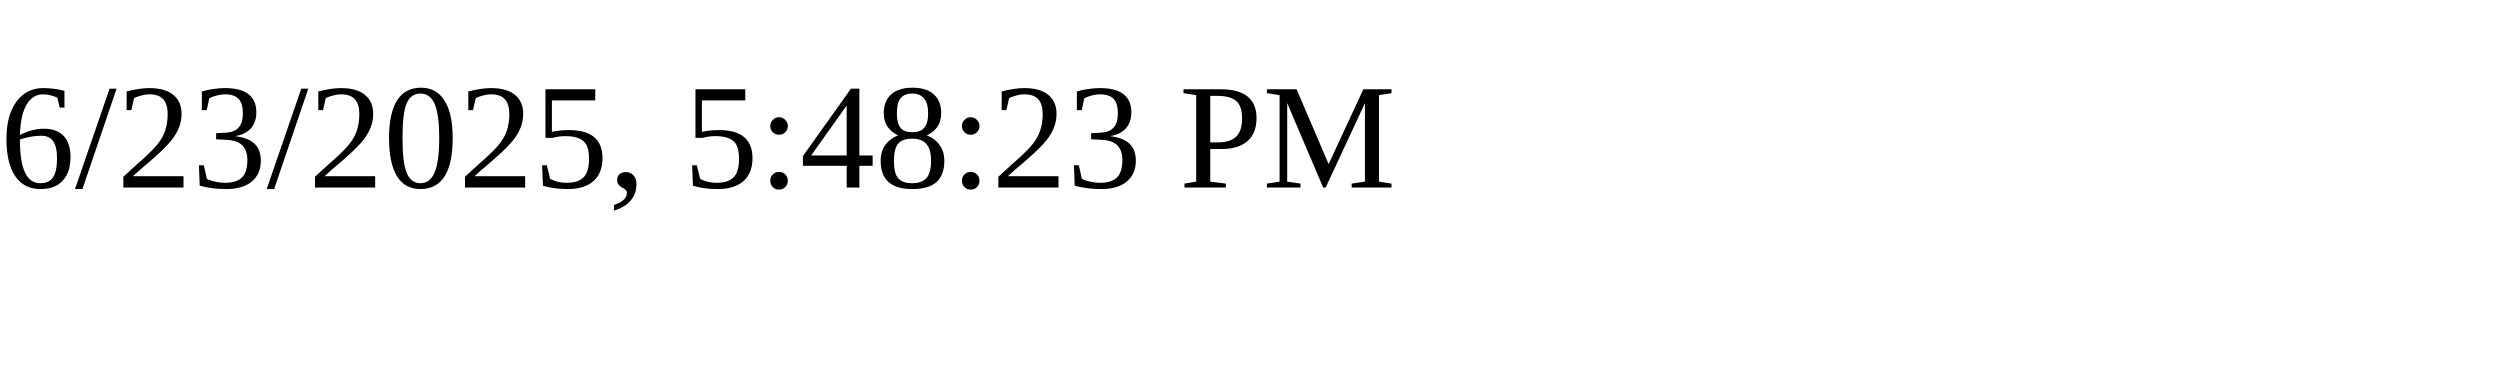
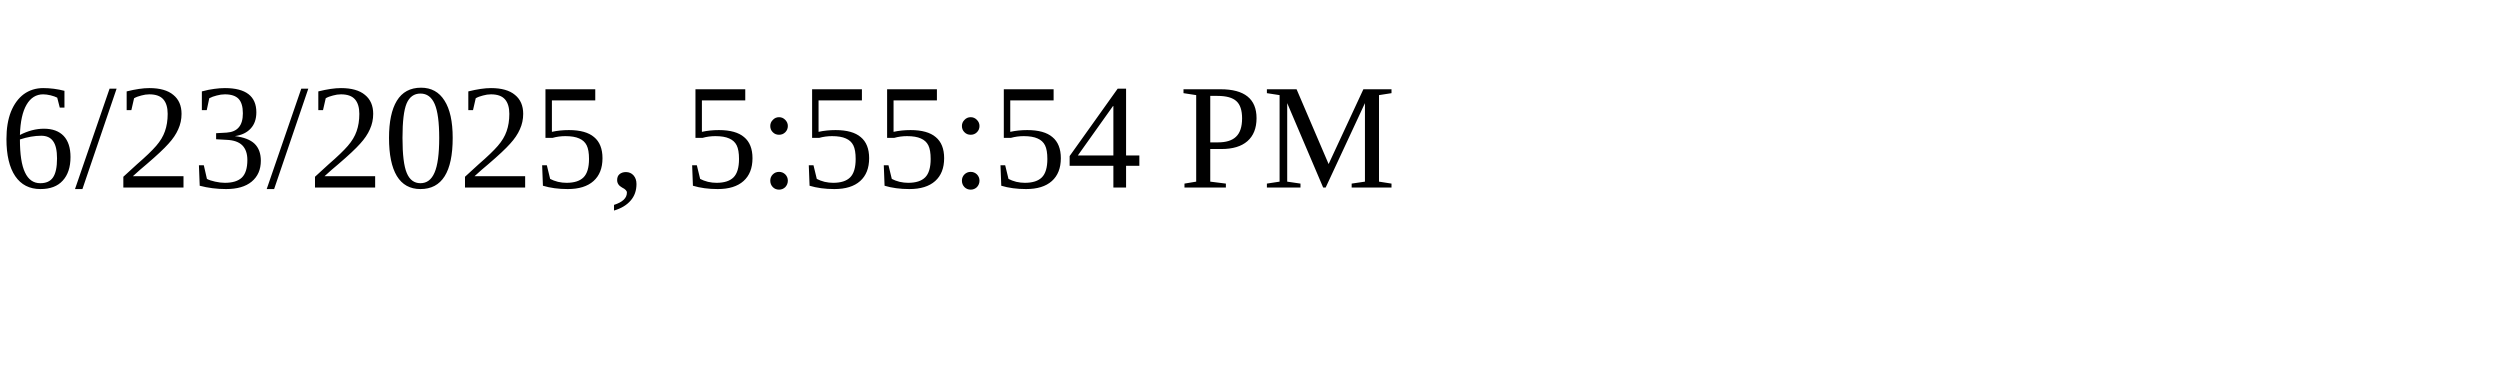
<svg xmlns="http://www.w3.org/2000/svg" height="30" width="200">
-   <text x="0" y="15">6/23/2025, 5:48:23 PM</text>
+   <text x="0" y="15">6/23/2025, 5:55:54 PM</text>
</svg>
